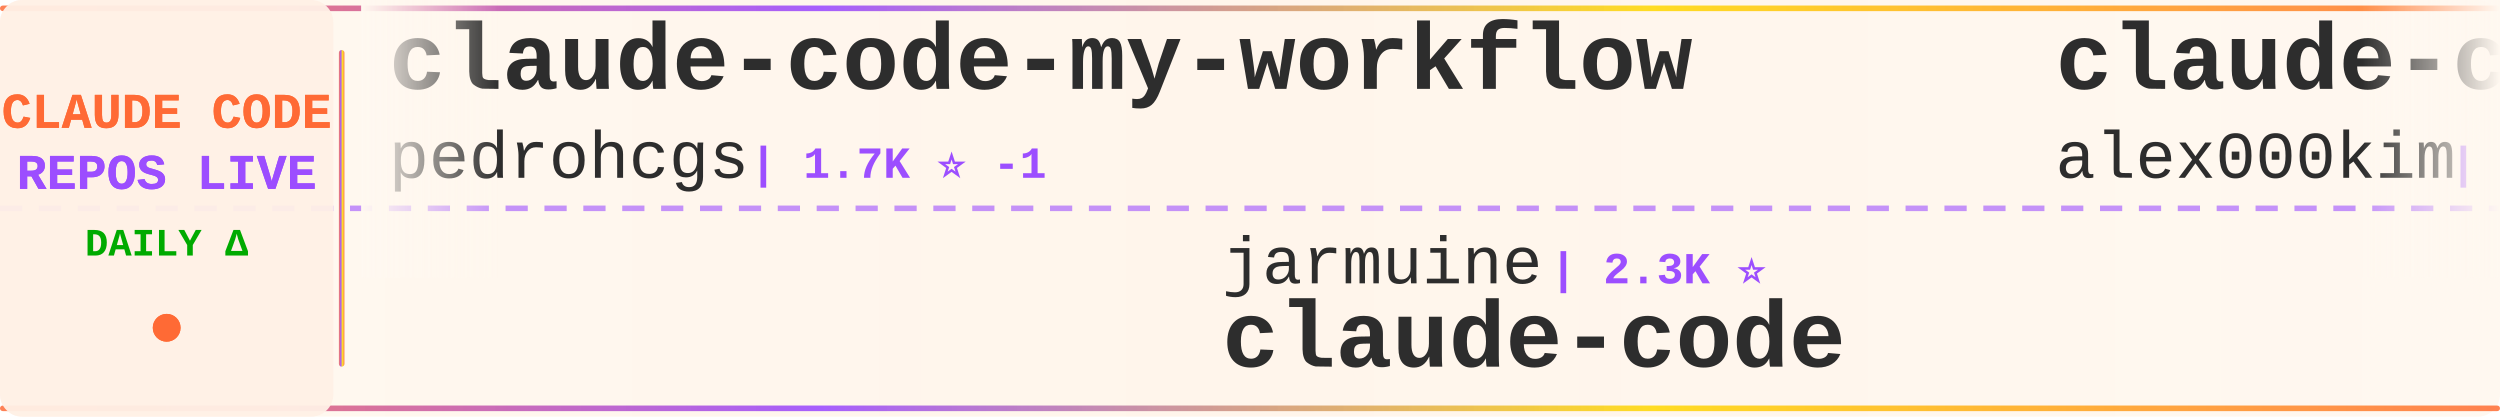
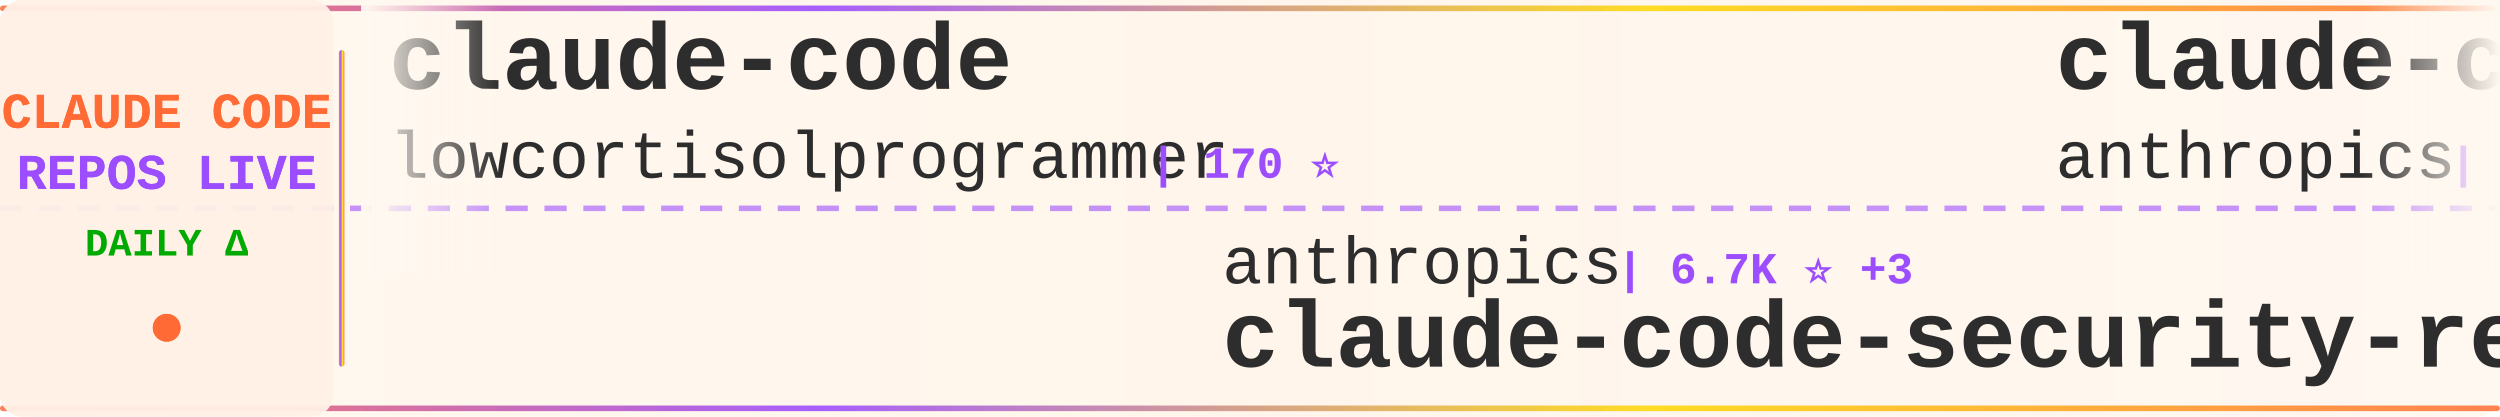
<svg xmlns="http://www.w3.org/2000/svg" width="900" height="150">
  <defs>
    <linearGradient id="tickerBg" x1="0%" y1="0%" x2="100%" y2="0%">
      <stop offset="0%" style="stop-color:#fff8f0;stop-opacity:0.98" />
      <stop offset="50%" style="stop-color:#fff5eb;stop-opacity:1" />
      <stop offset="100%" style="stop-color:#fff8f0;stop-opacity:0.98" />
    </linearGradient>
    <linearGradient id="borderGrad" x1="0%" y1="0%" x2="100%" y2="0%">
      <stop offset="0%" style="stop-color:#FF6B35;stop-opacity:0.85">
        <animate attributeName="stop-opacity" values="0.85;1;0.85" dur="2s" repeatCount="indefinite" />
      </stop>
      <stop offset="33%" style="stop-color:#9C4EFF;stop-opacity:0.9">
        <animate attributeName="stop-opacity" values="0.9;1;0.9" dur="2.2s" repeatCount="indefinite" />
      </stop>
      <stop offset="66%" style="stop-color:#FFD700;stop-opacity:0.85">
        <animate attributeName="stop-opacity" values="0.85;1;0.85" dur="1.8s" repeatCount="indefinite" />
      </stop>
      <stop offset="100%" style="stop-color:#FF6B35;stop-opacity:0.85">
        <animate attributeName="stop-opacity" values="0.85;1;0.85" dur="2s" repeatCount="indefinite" />
      </stop>
    </linearGradient>
    <filter id="textGlow">
      <feGaussianBlur stdDeviation="0.15" result="coloredBlur" />
      <feMerge>
        <feMergeNode in="coloredBlur" />
        <feMergeNode in="SourceGraphic" />
      </feMerge>
    </filter>
    <filter id="metricGlow">
      <feGaussianBlur stdDeviation="0.2" result="coloredBlur" />
      <feMerge>
        <feMergeNode in="coloredBlur" />
        <feMergeNode in="SourceGraphic" />
      </feMerge>
    </filter>
    <linearGradient id="leftFade" x1="0%" y1="0%" x2="100%" y2="0%">
      <stop offset="0%" style="stop-color:#fff8f0;stop-opacity:1" />
      <stop offset="100%" style="stop-color:#fff8f0;stop-opacity:0" />
    </linearGradient>
    <linearGradient id="rightFade" x1="0%" y1="0%" x2="100%" y2="0%">
      <stop offset="0%" style="stop-color:#fff8f0;stop-opacity:0" />
      <stop offset="100%" style="stop-color:#fff8f0;stop-opacity:1" />
    </linearGradient>
  </defs>
  <rect width="900" height="150" fill="url(#tickerBg)" rx="8" />
  <rect x="0" y="2" width="900" height="2" fill="url(#borderGrad)" rx="1" />
  <rect x="0" y="146" width="900" height="2" fill="url(#borderGrad)" rx="1" />
  <line x1="0" y1="75" x2="900" y2="75" stroke="#9C4EFF" stroke-width="2" stroke-dasharray="8 6" opacity="0.6" />
  <rect x="0" y="0" width="120" height="150" fill="#fff0e6" opacity="0.95" rx="8" />
  <text x="60" y="46" font-family="'Courier New', monospace" font-size="18" font-weight="bold" fill="#FF6B35" text-anchor="middle" filter="url(#textGlow)">
    CLAUDE CODE
  </text>
  <text x="60" y="68" font-family="'Courier New', monospace" font-size="18" font-weight="bold" fill="#9C4EFF" text-anchor="middle" filter="url(#textGlow)">
    REPOS LIVE
  </text>
  <text x="60" y="92" font-family="'Courier New', monospace" font-size="14" font-weight="bold" fill="#00aa00" text-anchor="middle">
    DAILY Δ
  </text>
  <circle cx="60" cy="118" r="5" fill="#FF6B35" filter="url(#metricGlow)">
    <animate attributeName="r" values="4;6;4" dur="1.5s" repeatCount="indefinite" />
    <animate attributeName="opacity" values="0.6;1;0.6" dur="1.5s" repeatCount="indefinite" />
  </circle>
  <rect x="122" y="18" width="2" height="114" fill="url(#borderGrad)" rx="1" />
  <clipPath id="tickerClip">
    <rect x="130" y="0" width="770" height="150" />
  </clipPath>
  <g clip-path="url(#tickerClip)">
    <g id="tickerItems">
      <animateTransform attributeName="transform" attributeType="XML" type="translate" from="0 0" to="-3000 0" dur="54s" repeatCount="indefinite" />
      <g transform="translate(0, 0)">
-         <text x="140" y="32" font-family="'Courier New', monospace" font-size="34" font-weight="bold" fill="#2d2d2d">claude-code-my-workflow</text>
-         <text x="140" y="64" font-family="'Courier New', monospace" font-size="24" font-weight="normal" fill="#2d2d2d" opacity="1.0">pedrohcgs</text>
-         <text x="270" y="64" font-family="'Courier New', monospace" font-size="16" font-weight="bold" fill="#9C4EFF"> | 1.7K ⭐ -1</text>
+         <text x="140" y="32" font-family="'Courier New', monospace" font-size="34" font-weight="bold" fill="#2d2d2d">claude-code</text>
+         <text x="140" y="64" font-family="'Courier New', monospace" font-size="24" font-weight="normal" fill="#2d2d2d" opacity="1.0">lowcortisolprogrammer</text>
+         <text x="414" y="64" font-family="'Courier New', monospace" font-size="16" font-weight="bold" fill="#9C4EFF"> | 170 ⭐</text>
      </g>
      <g transform="translate(300, 0)">
-         <text x="140" y="102" font-family="'Courier New', monospace" font-size="24" font-weight="normal" fill="#2d2d2d" opacity="1.0">jarmuine</text>
-         <text x="258" y="102" font-family="'Courier New', monospace" font-size="16" font-weight="bold" fill="#9C4EFF"> | 2.3K ⭐</text>
-         <text x="140" y="132" font-family="'Courier New', monospace" font-size="34" font-weight="bold" fill="#2d2d2d">claude-code</text>
+         <text x="140" y="102" font-family="'Courier New', monospace" font-size="24" font-weight="normal" fill="#2d2d2d" opacity="1.0">anthropics</text>
+         <text x="282" y="102" font-family="'Courier New', monospace" font-size="16" font-weight="bold" fill="#9C4EFF"> | 6.7K ⭐ +3</text>
+         <text x="140" y="132" font-family="'Courier New', monospace" font-size="34" font-weight="bold" fill="#2d2d2d">claude-code-security-rev...</text>
      </g>
      <g transform="translate(600, 0)">
-         <text x="140" y="32" font-family="'Courier New', monospace" font-size="34" font-weight="bold" fill="#2d2d2d">claude-code</text>
-         <text x="140" y="64" font-family="'Courier New', monospace" font-size="24" font-weight="normal" fill="#2d2d2d" opacity="1.0">alex000kim</text>
-         <text x="282" y="64" font-family="'Courier New', monospace" font-size="16" font-weight="bold" fill="#9C4EFF"> | 236 ⭐</text>
+         <text x="140" y="32" font-family="'Courier New', monospace" font-size="34" font-weight="bold" fill="#2d2d2d">claude-code-base-action</text>
+         <text x="140" y="64" font-family="'Courier New', monospace" font-size="24" font-weight="normal" fill="#2d2d2d" opacity="1.0">anthropics</text>
+         <text x="282" y="64" font-family="'Courier New', monospace" font-size="16" font-weight="bold" fill="#9C4EFF"> | 1.0K ⭐</text>
      </g>
      <g transform="translate(900, 0)">
-         <text x="140" y="102" font-family="'Courier New', monospace" font-size="24" font-weight="normal" fill="#2d2d2d" opacity="1.0">chauncygu</text>
-         <text x="270" y="102" font-family="'Courier New', monospace" font-size="16" font-weight="bold" fill="#9C4EFF"> | 2.9K ⭐ -1</text>
-         <text x="140" y="132" font-family="'Courier New', monospace" font-size="34" font-weight="bold" fill="#2d2d2d">collection-claude-code-s...</text>
+         <text x="140" y="102" font-family="'Courier New', monospace" font-size="24" font-weight="normal" fill="#2d2d2d" opacity="1.0">xu-xiang</text>
+         <text x="258" y="102" font-family="'Courier New', monospace" font-size="16" font-weight="bold" fill="#9C4EFF"> | 2.0K ⭐</text>
+         <text x="140" y="132" font-family="'Courier New', monospace" font-size="34" font-weight="bold" fill="#2d2d2d">everything-claude-code-z...</text>
      </g>
      <g transform="translate(1200, 0)">
-         <text x="140" y="32" font-family="'Courier New', monospace" font-size="34" font-weight="bold" fill="#2d2d2d">claude-code-infrastructu...</text>
-         <text x="140" y="64" font-family="'Courier New', monospace" font-size="24" font-weight="normal" fill="#2d2d2d" opacity="1.0">diet103</text>
-         <text x="246" y="64" font-family="'Courier New', monospace" font-size="16" font-weight="bold" fill="#9C4EFF"> | 10.0K ⭐</text>
+         <text x="140" y="32" font-family="'Courier New', monospace" font-size="34" font-weight="bold" fill="#2d2d2d">claude-code-webui</text>
+         <text x="140" y="64" font-family="'Courier New', monospace" font-size="24" font-weight="normal" fill="#2d2d2d" opacity="1.0">sugyan</text>
+         <text x="234" y="64" font-family="'Courier New', monospace" font-size="16" font-weight="bold" fill="#9C4EFF"> | 1.1K ⭐</text>
      </g>
      <g transform="translate(1500, 0)">
-         <text x="140" y="102" font-family="'Courier New', monospace" font-size="24" font-weight="normal" fill="#2d2d2d" opacity="1.0">shareAI-lab</text>
-         <text x="294" y="102" font-family="'Courier New', monospace" font-size="16" font-weight="bold" fill="#9C4EFF"> | 79.9K ⭐ +20</text>
-         <text x="140" y="132" font-family="'Courier New', monospace" font-size="34" font-weight="bold" fill="#2d2d2d">learn-claude-code</text>
+         <text x="140" y="102" font-family="'Courier New', monospace" font-size="24" font-weight="normal" fill="#2d2d2d" opacity="1.0">OneRedOak</text>
+         <text x="270" y="102" font-family="'Courier New', monospace" font-size="16" font-weight="bold" fill="#9C4EFF"> | 3.9K ⭐</text>
+         <text x="140" y="132" font-family="'Courier New', monospace" font-size="34" font-weight="bold" fill="#2d2d2d">claude-code-workflows</text>
      </g>
      <g transform="translate(1800, 0)">
-         <text x="140" y="32" font-family="'Courier New', monospace" font-size="34" font-weight="bold" fill="#2d2d2d">Claude-Code</text>
-         <text x="140" y="64" font-family="'Courier New', monospace" font-size="24" font-weight="normal" fill="#2d2d2d" opacity="1.0">KPR111</text>
-         <text x="234" y="64" font-family="'Courier New', monospace" font-size="16" font-weight="bold" fill="#9C4EFF"> | 18 ⭐</text>
+         <text x="140" y="32" font-family="'Courier New', monospace" font-size="34" font-weight="bold" fill="#2d2d2d">ClaudeCode-Portable</text>
+         <text x="140" y="64" font-family="'Courier New', monospace" font-size="24" font-weight="normal" fill="#2d2d2d" opacity="1.0">techjarves</text>
+         <text x="282" y="64" font-family="'Courier New', monospace" font-size="16" font-weight="bold" fill="#9C4EFF"> | 1.6K ⭐</text>
      </g>
      <g transform="translate(2100, 0)">
-         <text x="140" y="102" font-family="'Courier New', monospace" font-size="24" font-weight="normal" fill="#2d2d2d" opacity="1.0">overwirehq</text>
-         <text x="282" y="102" font-family="'Courier New', monospace" font-size="16" font-weight="bold" fill="#9C4EFF"> | 2.8K ⭐</text>
-         <text x="140" y="132" font-family="'Courier New', monospace" font-size="34" font-weight="bold" fill="#2d2d2d">claude-code-telegram</text>
+         <text x="140" y="102" font-family="'Courier New', monospace" font-size="24" font-weight="normal" fill="#2d2d2d" opacity="1.0">andrew-kramer-inno</text>
+         <text x="378" y="102" font-family="'Courier New', monospace" font-size="16" font-weight="bold" fill="#9C4EFF"> | 595 ⭐</text>
+         <text x="140" y="132" font-family="'Courier New', monospace" font-size="34" font-weight="bold" fill="#2d2d2d">claude-code-source-build</text>
      </g>
      <g transform="translate(2400, 0)">
-         <text x="140" y="32" font-family="'Courier New', monospace" font-size="34" font-weight="bold" fill="#2d2d2d">claude-code-source-code-...</text>
-         <text x="140" y="64" font-family="'Courier New', monospace" font-size="24" font-weight="normal" fill="#2d2d2d" opacity="1.0">ghuntley</text>
-         <text x="258" y="64" font-family="'Courier New', monospace" font-size="16" font-weight="bold" fill="#9C4EFF"> | 989 ⭐</text>
+         <text x="140" y="32" font-family="'Courier New', monospace" font-size="34" font-weight="bold" fill="#2d2d2d">Open-ClaudeCode</text>
+         <text x="140" y="64" font-family="'Courier New', monospace" font-size="24" font-weight="normal" fill="#2d2d2d" opacity="1.0">LING71671</text>
+         <text x="270" y="64" font-family="'Courier New', monospace" font-size="16" font-weight="bold" fill="#9C4EFF"> | 979 ⭐</text>
      </g>
      <g transform="translate(2700, 0)">
-         <text x="140" y="102" font-family="'Courier New', monospace" font-size="24" font-weight="normal" fill="#2d2d2d" opacity="1.0">feiskyer</text>
-         <text x="258" y="102" font-family="'Courier New', monospace" font-size="16" font-weight="bold" fill="#9C4EFF"> | 1.7K ⭐ +1</text>
-         <text x="140" y="132" font-family="'Courier New', monospace" font-size="34" font-weight="bold" fill="#2d2d2d">claude-code-settings</text>
+         <text x="140" y="102" font-family="'Courier New', monospace" font-size="24" font-weight="normal" fill="#2d2d2d" opacity="1.0">zebbern</text>
+         <text x="246" y="102" font-family="'Courier New', monospace" font-size="16" font-weight="bold" fill="#9C4EFF"> | 4.7K ⭐ +1</text>
+         <text x="140" y="132" font-family="'Courier New', monospace" font-size="34" font-weight="bold" fill="#2d2d2d">claude-code-guide</text>
      </g>
      <g transform="translate(3000, 0)">
-         <text x="140" y="32" font-family="'Courier New', monospace" font-size="34" font-weight="bold" fill="#2d2d2d">claude-code-my-workflow</text>
-         <text x="140" y="64" font-family="'Courier New', monospace" font-size="24" font-weight="normal" fill="#2d2d2d" opacity="1.0">pedrohcgs</text>
-         <text x="270" y="64" font-family="'Courier New', monospace" font-size="16" font-weight="bold" fill="#9C4EFF"> | 1.7K ⭐ -1</text>
+         <text x="140" y="32" font-family="'Courier New', monospace" font-size="34" font-weight="bold" fill="#2d2d2d">claude-code</text>
+         <text x="140" y="64" font-family="'Courier New', monospace" font-size="24" font-weight="normal" fill="#2d2d2d" opacity="1.0">lowcortisolprogrammer</text>
+         <text x="414" y="64" font-family="'Courier New', monospace" font-size="16" font-weight="bold" fill="#9C4EFF"> | 170 ⭐</text>
      </g>
      <g transform="translate(3300, 0)">
-         <text x="140" y="102" font-family="'Courier New', monospace" font-size="24" font-weight="normal" fill="#2d2d2d" opacity="1.0">jarmuine</text>
-         <text x="258" y="102" font-family="'Courier New', monospace" font-size="16" font-weight="bold" fill="#9C4EFF"> | 2.3K ⭐</text>
-         <text x="140" y="132" font-family="'Courier New', monospace" font-size="34" font-weight="bold" fill="#2d2d2d">claude-code</text>
+         <text x="140" y="102" font-family="'Courier New', monospace" font-size="24" font-weight="normal" fill="#2d2d2d" opacity="1.0">anthropics</text>
+         <text x="282" y="102" font-family="'Courier New', monospace" font-size="16" font-weight="bold" fill="#9C4EFF"> | 6.7K ⭐ +3</text>
+         <text x="140" y="132" font-family="'Courier New', monospace" font-size="34" font-weight="bold" fill="#2d2d2d">claude-code-security-rev...</text>
      </g>
      <g transform="translate(3600, 0)">
-         <text x="140" y="32" font-family="'Courier New', monospace" font-size="34" font-weight="bold" fill="#2d2d2d">claude-code</text>
-         <text x="140" y="64" font-family="'Courier New', monospace" font-size="24" font-weight="normal" fill="#2d2d2d" opacity="1.0">alex000kim</text>
-         <text x="282" y="64" font-family="'Courier New', monospace" font-size="16" font-weight="bold" fill="#9C4EFF"> | 236 ⭐</text>
+         <text x="140" y="32" font-family="'Courier New', monospace" font-size="34" font-weight="bold" fill="#2d2d2d">claude-code-base-action</text>
+         <text x="140" y="64" font-family="'Courier New', monospace" font-size="24" font-weight="normal" fill="#2d2d2d" opacity="1.0">anthropics</text>
+         <text x="282" y="64" font-family="'Courier New', monospace" font-size="16" font-weight="bold" fill="#9C4EFF"> | 1.0K ⭐</text>
      </g>
      <g transform="translate(3900, 0)">
-         <text x="140" y="102" font-family="'Courier New', monospace" font-size="24" font-weight="normal" fill="#2d2d2d" opacity="1.0">chauncygu</text>
-         <text x="270" y="102" font-family="'Courier New', monospace" font-size="16" font-weight="bold" fill="#9C4EFF"> | 2.9K ⭐ -1</text>
-         <text x="140" y="132" font-family="'Courier New', monospace" font-size="34" font-weight="bold" fill="#2d2d2d">collection-claude-code-s...</text>
+         <text x="140" y="102" font-family="'Courier New', monospace" font-size="24" font-weight="normal" fill="#2d2d2d" opacity="1.0">xu-xiang</text>
+         <text x="258" y="102" font-family="'Courier New', monospace" font-size="16" font-weight="bold" fill="#9C4EFF"> | 2.0K ⭐</text>
+         <text x="140" y="132" font-family="'Courier New', monospace" font-size="34" font-weight="bold" fill="#2d2d2d">everything-claude-code-z...</text>
      </g>
    </g>
  </g>
  <rect x="130" y="0" width="50" height="100" fill="url(#leftFade)" />
  <rect x="850" y="0" width="50" height="100" fill="url(#rightFade)" />
</svg>
